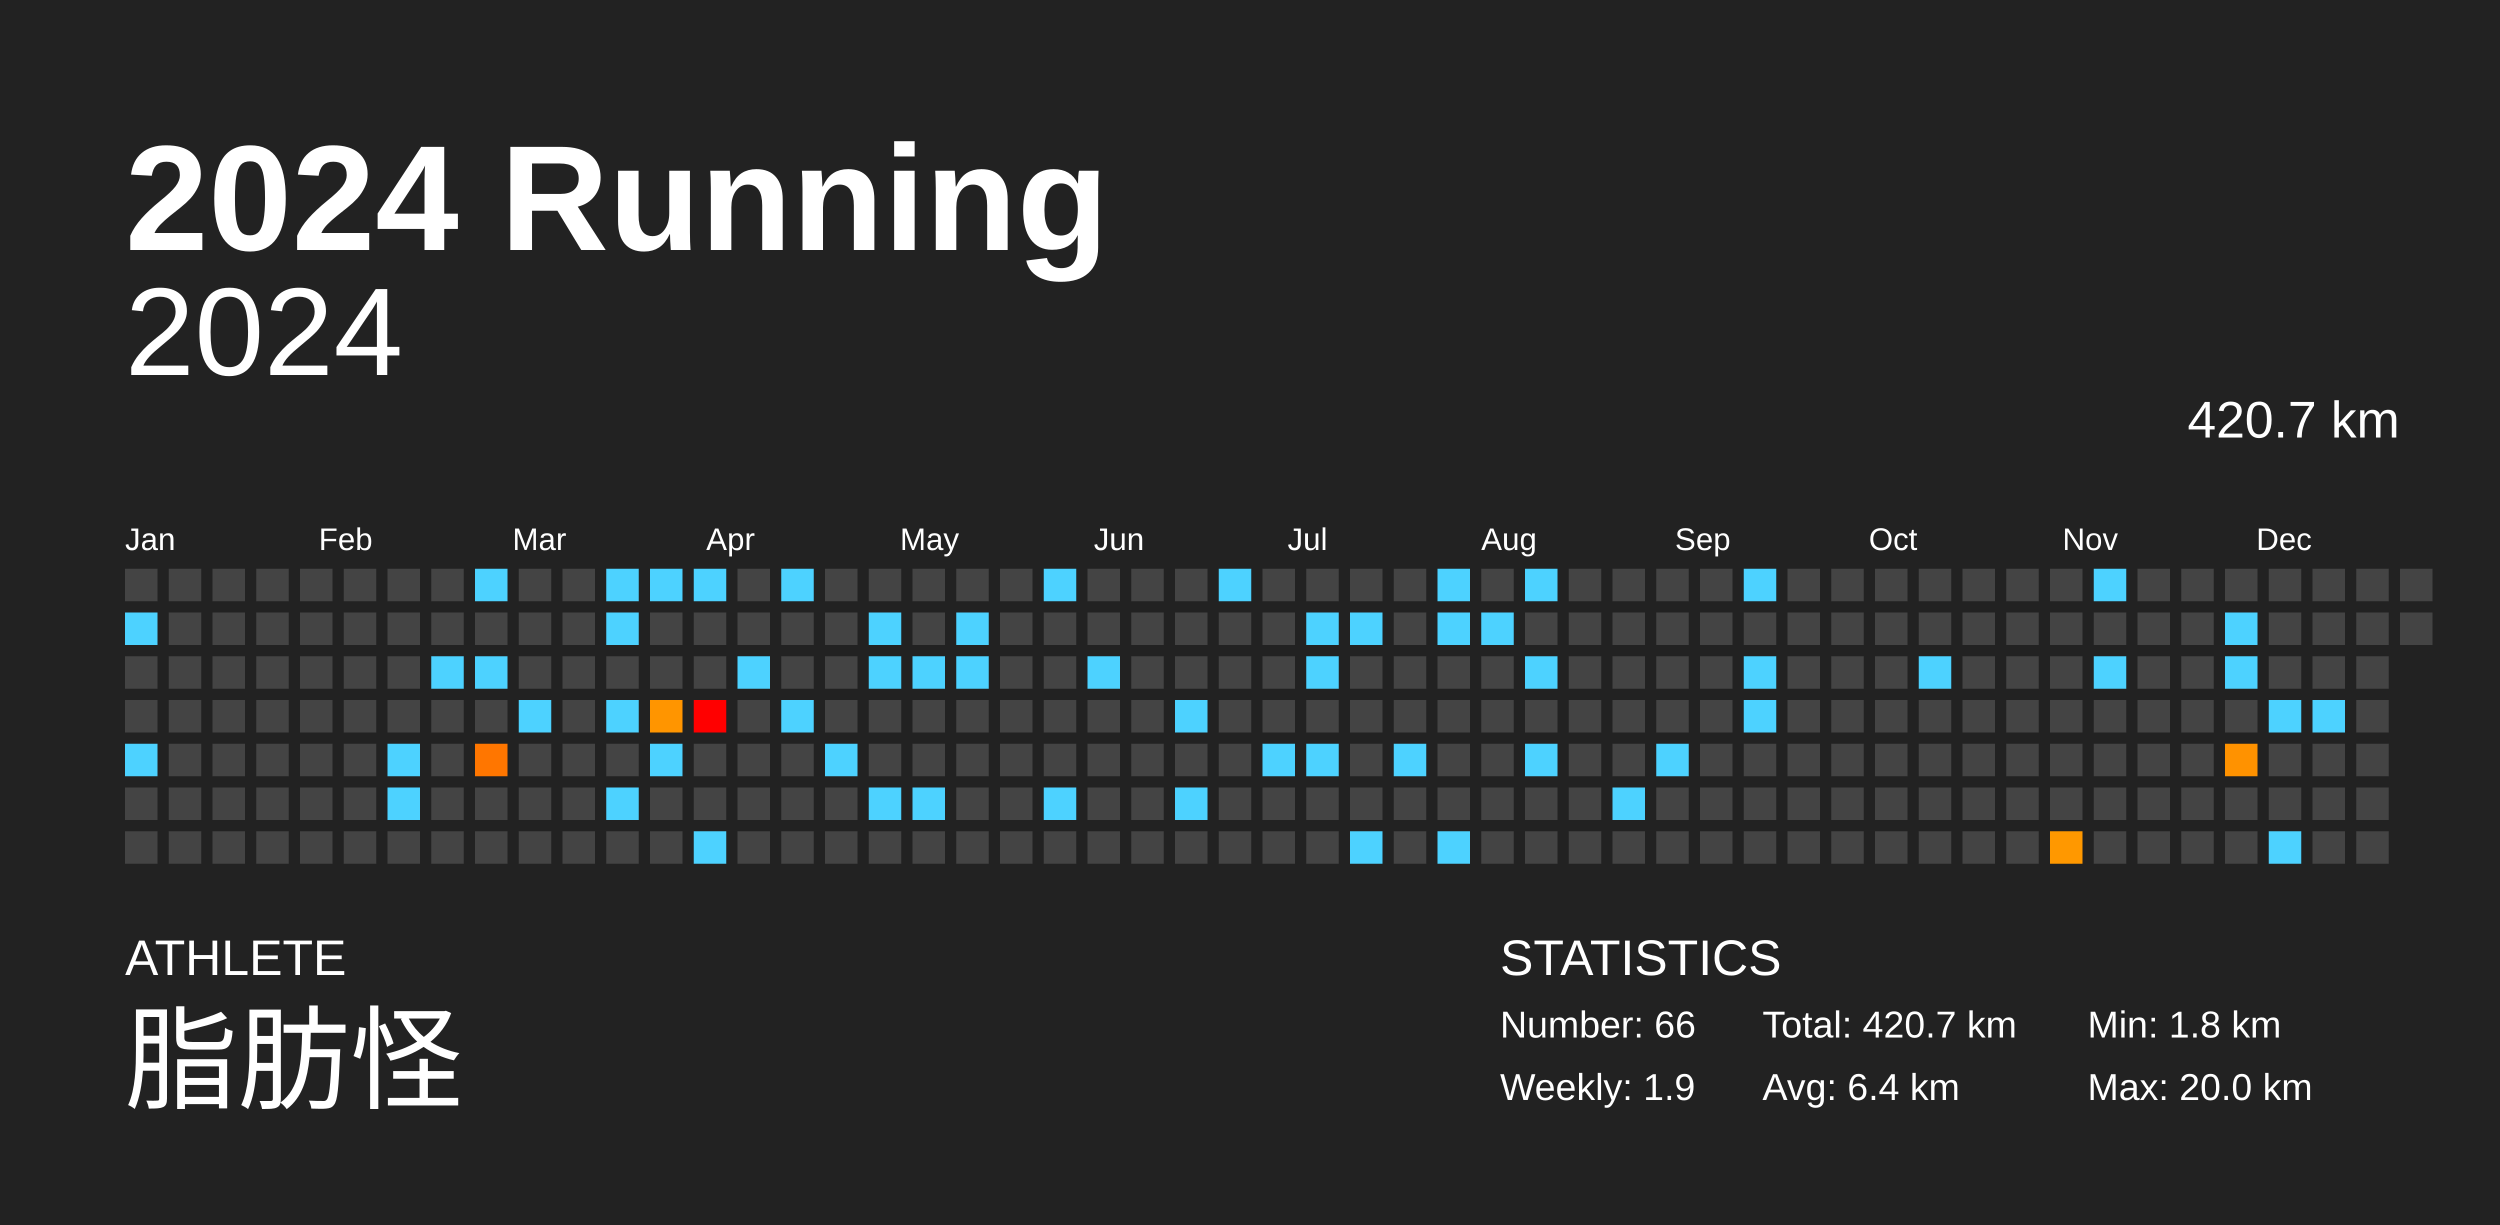
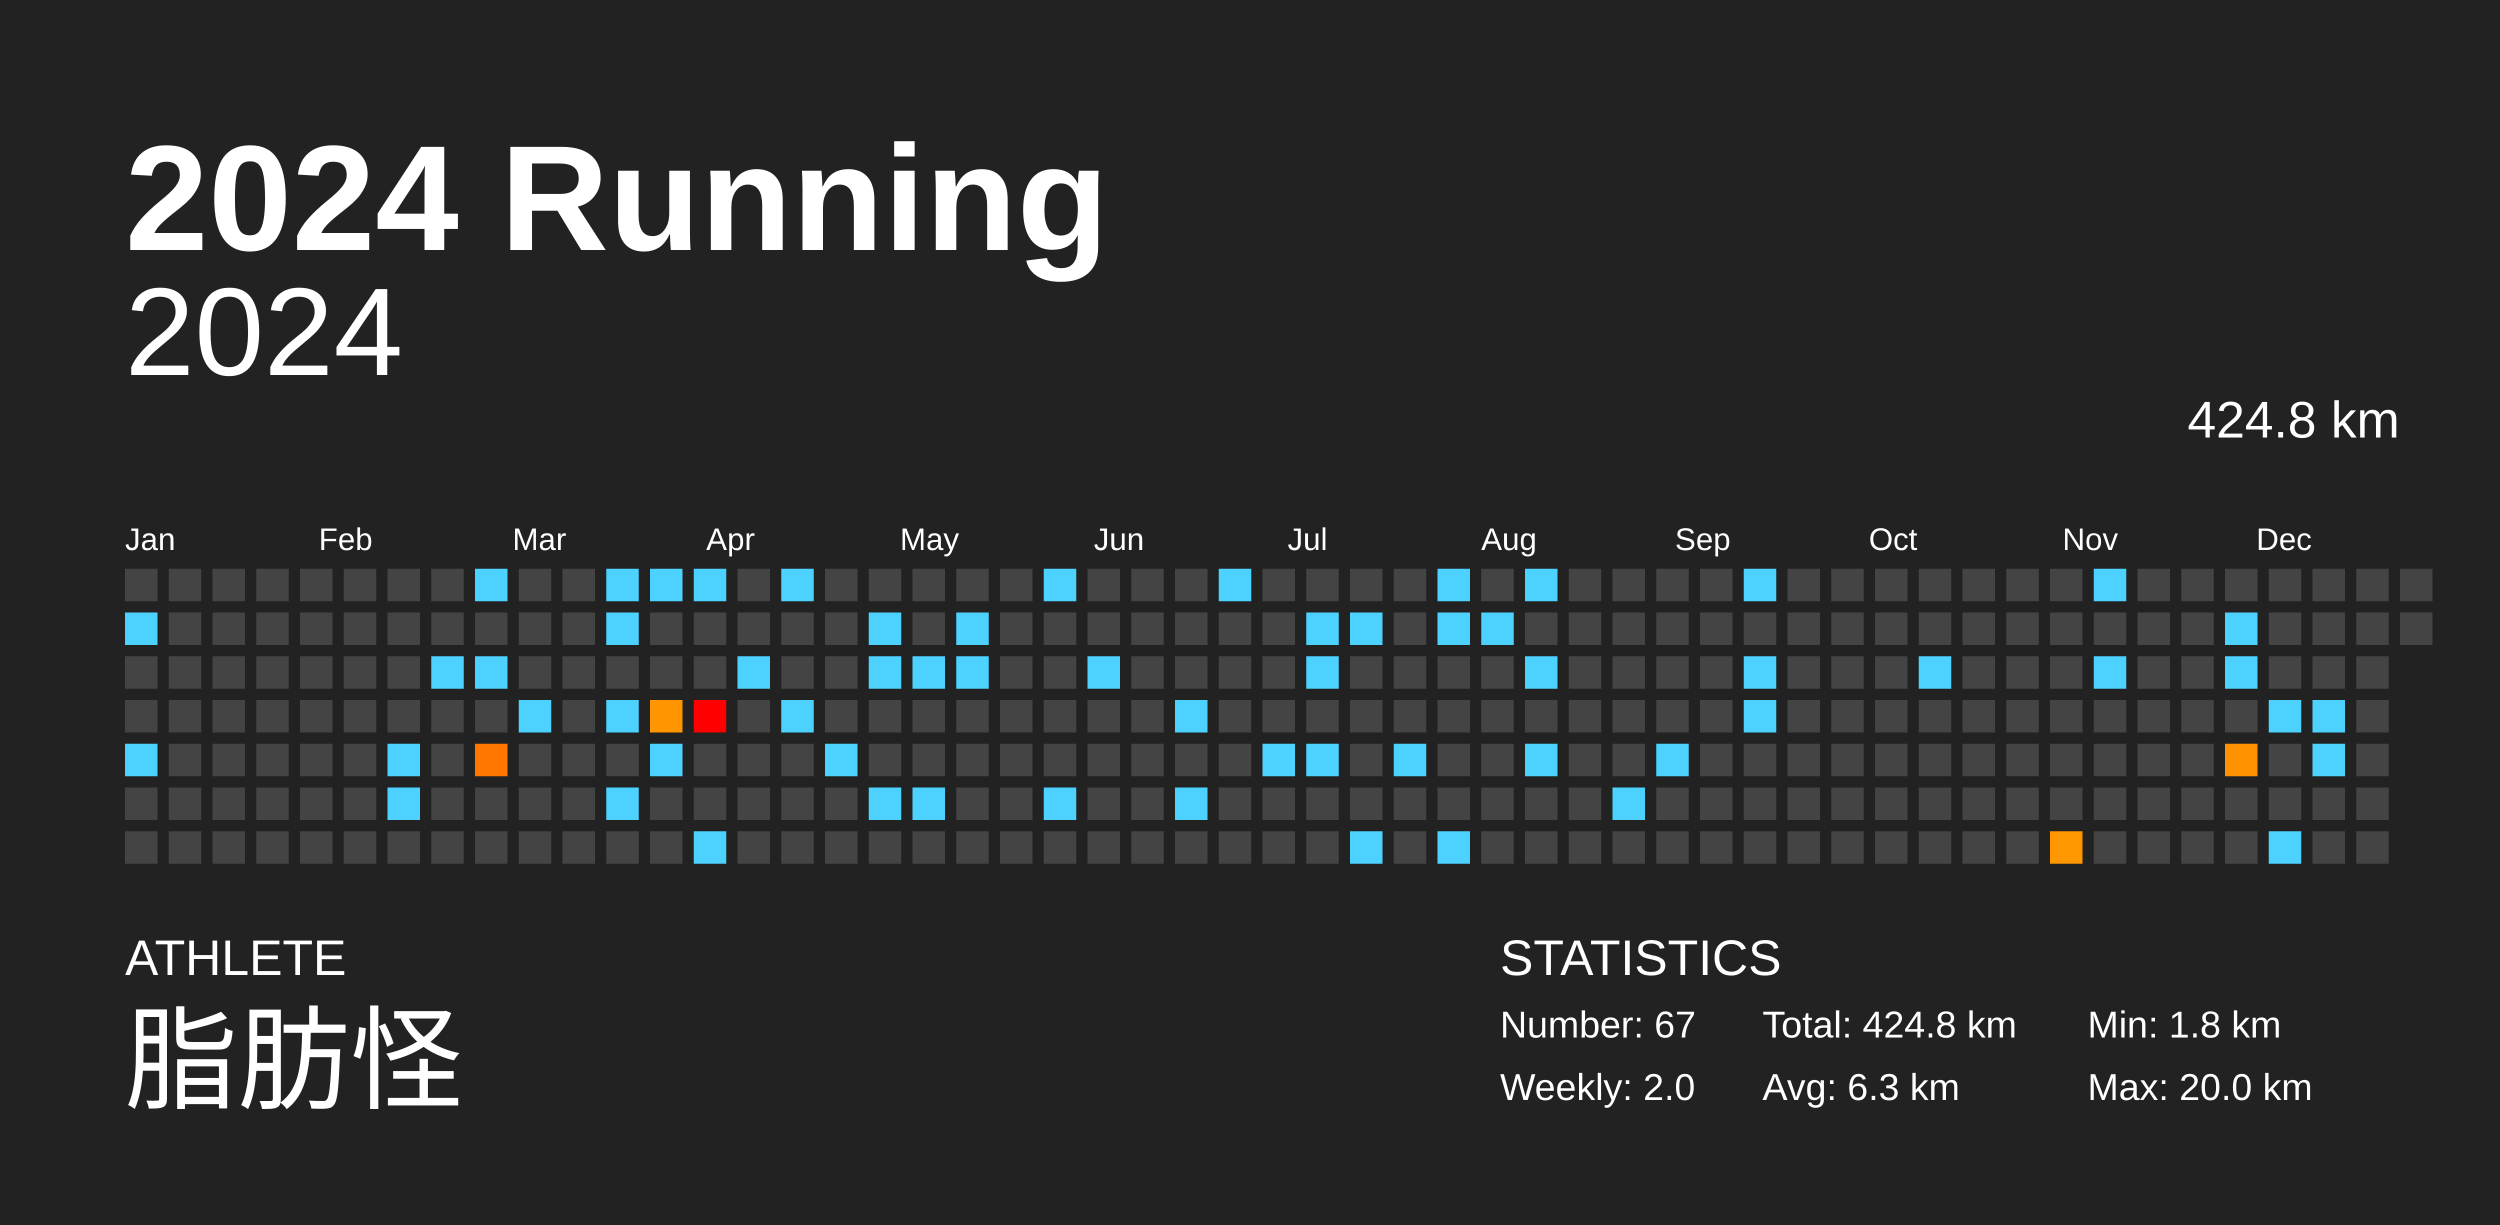
<svg xmlns="http://www.w3.org/2000/svg" baseProfile="full" height="98mm" version="1.1" viewBox="0,0,200,98" width="200mm">
  <defs />
  <rect fill="#222222" height="98" width="200" x="0" y="0" />
  <text fill="#FFFFFF" style="font-size:12px; font-family:Arial; font-weight:bold;" x="10" y="20">2024 Running</text>
  <text fill="#FFFFFF" style="font-size:4px; font-family:Arial" x="10" y="78">ATHLETE</text>
  <text fill="#FFFFFF" style="font-size:9px; font-family:Arial" x="10" y="88">脂肪怪</text>
  <text fill="#FFFFFF" style="font-size:4px; font-family:Arial" x="120" y="78">STATISTICS</text>
-   <text fill="#FFFFFF" style="font-size:3px; font-family:Arial" x="120" y="83">Number: 66</text>
-   <text fill="#FFFFFF" style="font-size:3px; font-family:Arial" x="120" y="88">Weekly: 1.9</text>
-   <text fill="#FFFFFF" style="font-size:3px; font-family:Arial" x="141" y="83">Total: 420.7 km</text>
-   <text fill="#FFFFFF" style="font-size:3px; font-family:Arial" x="141" y="88">Avg: 6.4 km</text>
+   <text fill="#FFFFFF" style="font-size:3px; font-family:Arial" x="120" y="83">Number: 67</text>
+   <text fill="#FFFFFF" style="font-size:3px; font-family:Arial" x="120" y="88">Weekly: 2.0</text>
+   <text fill="#FFFFFF" style="font-size:3px; font-family:Arial" x="141" y="83">Total: 424.8 km</text>
+   <text fill="#FFFFFF" style="font-size:3px; font-family:Arial" x="141" y="88">Avg: 6.3 km</text>
  <text fill="#FFFFFF" style="font-size:3px; font-family:Arial" x="167" y="83">Min: 1.8 km</text>
  <text fill="#FFFFFF" style="font-size:3px; font-family:Arial" x="167" y="88">Max: 20.0 km</text>
  <text alignment-baseline="hanging" fill="#FFFFFF" style="font-size:10.0px; font-family:Arial;" x="10" y="30">2024</text>
-   <text alignment-baseline="hanging" fill="#FFFFFF" style="font-size:4.125px; font-family:Arial;" x="175" y="35">420.7 km</text>
+   <text alignment-baseline="hanging" fill="#FFFFFF" style="font-size:4.125px; font-family:Arial;" x="175" y="35">424.8 km</text>
  <text fill="#FFFFFF" style="font-size:2.5px; font-family:Arial" x="10.0" y="44">Jan</text>
  <text fill="#FFFFFF" style="font-size:2.5px; font-family:Arial" x="25.5" y="44">Feb</text>
  <text fill="#FFFFFF" style="font-size:2.5px; font-family:Arial" x="41.0" y="44">Mar</text>
  <text fill="#FFFFFF" style="font-size:2.5px; font-family:Arial" x="56.5" y="44">Apr</text>
  <text fill="#FFFFFF" style="font-size:2.5px; font-family:Arial" x="72.0" y="44">May</text>
  <text fill="#FFFFFF" style="font-size:2.5px; font-family:Arial" x="87.5" y="44">Jun</text>
  <text fill="#FFFFFF" style="font-size:2.5px; font-family:Arial" x="103.0" y="44">Jul</text>
  <text fill="#FFFFFF" style="font-size:2.5px; font-family:Arial" x="118.5" y="44">Aug</text>
  <text fill="#FFFFFF" style="font-size:2.5px; font-family:Arial" x="134.0" y="44">Sep</text>
  <text fill="#FFFFFF" style="font-size:2.5px; font-family:Arial" x="149.5" y="44">Oct</text>
  <text fill="#FFFFFF" style="font-size:2.5px; font-family:Arial" x="165.0" y="44">Nov</text>
  <text fill="#FFFFFF" style="font-size:2.5px; font-family:Arial" x="180.5" y="44">Dec</text>
  <rect fill="#444444" height="2.6" width="2.6" x="10.0" y="45.5" />
  <rect fill="#4dd2ff" height="2.6" width="2.6" x="10.0" y="49.0" />
  <rect fill="#444444" height="2.6" width="2.6" x="10.0" y="52.5" />
  <rect fill="#444444" height="2.6" width="2.6" x="10.0" y="56.0" />
  <rect fill="#4dd2ff" height="2.6" width="2.6" x="10.0" y="59.5" />
  <rect fill="#444444" height="2.6" width="2.6" x="10.0" y="63.0" />
  <rect fill="#444444" height="2.6" width="2.6" x="10.0" y="66.5" />
  <rect fill="#444444" height="2.6" width="2.6" x="13.5" y="45.5" />
  <rect fill="#444444" height="2.6" width="2.6" x="13.5" y="49.0" />
  <rect fill="#444444" height="2.6" width="2.6" x="13.5" y="52.5" />
  <rect fill="#444444" height="2.6" width="2.6" x="13.5" y="56.0" />
  <rect fill="#444444" height="2.6" width="2.6" x="13.5" y="59.5" />
  <rect fill="#444444" height="2.6" width="2.6" x="13.5" y="63.0" />
  <rect fill="#444444" height="2.6" width="2.6" x="13.5" y="66.5" />
  <rect fill="#444444" height="2.6" width="2.6" x="17.0" y="45.5" />
  <rect fill="#444444" height="2.6" width="2.6" x="17.0" y="49.0" />
  <rect fill="#444444" height="2.6" width="2.6" x="17.0" y="52.5" />
  <rect fill="#444444" height="2.6" width="2.6" x="17.0" y="56.0" />
  <rect fill="#444444" height="2.6" width="2.6" x="17.0" y="59.5" />
  <rect fill="#444444" height="2.6" width="2.6" x="17.0" y="63.0" />
  <rect fill="#444444" height="2.6" width="2.6" x="17.0" y="66.5" />
  <rect fill="#444444" height="2.6" width="2.6" x="20.5" y="45.5" />
  <rect fill="#444444" height="2.6" width="2.6" x="20.5" y="49.0" />
  <rect fill="#444444" height="2.6" width="2.6" x="20.5" y="52.5" />
  <rect fill="#444444" height="2.6" width="2.6" x="20.5" y="56.0" />
  <rect fill="#444444" height="2.6" width="2.6" x="20.5" y="59.5" />
  <rect fill="#444444" height="2.6" width="2.6" x="20.5" y="63.0" />
  <rect fill="#444444" height="2.6" width="2.6" x="20.5" y="66.5" />
  <rect fill="#444444" height="2.6" width="2.6" x="24.0" y="45.5" />
  <rect fill="#444444" height="2.6" width="2.6" x="24.0" y="49.0" />
  <rect fill="#444444" height="2.6" width="2.6" x="24.0" y="52.5" />
  <rect fill="#444444" height="2.6" width="2.6" x="24.0" y="56.0" />
  <rect fill="#444444" height="2.6" width="2.6" x="24.0" y="59.5" />
  <rect fill="#444444" height="2.6" width="2.6" x="24.0" y="63.0" />
  <rect fill="#444444" height="2.6" width="2.6" x="24.0" y="66.5" />
  <rect fill="#444444" height="2.6" width="2.6" x="27.5" y="45.5" />
  <rect fill="#444444" height="2.6" width="2.6" x="27.5" y="49.0" />
  <rect fill="#444444" height="2.6" width="2.6" x="27.5" y="52.5" />
  <rect fill="#444444" height="2.6" width="2.6" x="27.5" y="56.0" />
  <rect fill="#444444" height="2.6" width="2.6" x="27.5" y="59.5" />
  <rect fill="#444444" height="2.6" width="2.6" x="27.5" y="63.0" />
  <rect fill="#444444" height="2.6" width="2.6" x="27.5" y="66.5" />
  <rect fill="#444444" height="2.6" width="2.6" x="31.0" y="45.5" />
  <rect fill="#444444" height="2.6" width="2.6" x="31.0" y="49.0" />
  <rect fill="#444444" height="2.6" width="2.6" x="31.0" y="52.5" />
  <rect fill="#444444" height="2.6" width="2.6" x="31.0" y="56.0" />
  <rect fill="#4dd2ff" height="2.6" width="2.6" x="31.0" y="59.5" />
  <rect fill="#4dd2ff" height="2.6" width="2.6" x="31.0" y="63.0" />
  <rect fill="#444444" height="2.6" width="2.6" x="31.0" y="66.5" />
  <rect fill="#444444" height="2.6" width="2.6" x="34.5" y="45.5" />
  <rect fill="#444444" height="2.6" width="2.6" x="34.5" y="49.0" />
  <rect fill="#4dd2ff" height="2.6" width="2.6" x="34.5" y="52.5" />
  <rect fill="#444444" height="2.6" width="2.6" x="34.5" y="56.0" />
  <rect fill="#444444" height="2.6" width="2.6" x="34.5" y="59.5" />
  <rect fill="#444444" height="2.6" width="2.6" x="34.5" y="63.0" />
  <rect fill="#444444" height="2.6" width="2.6" x="34.5" y="66.5" />
  <rect fill="#4dd2ff" height="2.6" width="2.6" x="38.0" y="45.5" />
  <rect fill="#444444" height="2.6" width="2.6" x="38.0" y="49.0" />
  <rect fill="#4dd2ff" height="2.6" width="2.6" x="38.0" y="52.5" />
  <rect fill="#444444" height="2.6" width="2.6" x="38.0" y="56.0" />
  <rect fill="#ff7600" height="2.6" width="2.6" x="38.0" y="59.5" />
  <rect fill="#444444" height="2.6" width="2.6" x="38.0" y="63.0" />
  <rect fill="#444444" height="2.6" width="2.6" x="38.0" y="66.5" />
  <rect fill="#444444" height="2.6" width="2.6" x="41.5" y="45.5" />
  <rect fill="#444444" height="2.6" width="2.6" x="41.5" y="49.0" />
  <rect fill="#444444" height="2.6" width="2.6" x="41.5" y="52.5" />
  <rect fill="#4dd2ff" height="2.6" width="2.6" x="41.5" y="56.0" />
  <rect fill="#444444" height="2.6" width="2.6" x="41.5" y="59.5" />
  <rect fill="#444444" height="2.6" width="2.6" x="41.5" y="63.0" />
  <rect fill="#444444" height="2.6" width="2.6" x="41.5" y="66.5" />
  <rect fill="#444444" height="2.6" width="2.6" x="45.0" y="45.5" />
  <rect fill="#444444" height="2.6" width="2.6" x="45.0" y="49.0" />
  <rect fill="#444444" height="2.6" width="2.6" x="45.0" y="52.5" />
  <rect fill="#444444" height="2.6" width="2.6" x="45.0" y="56.0" />
  <rect fill="#444444" height="2.6" width="2.6" x="45.0" y="59.5" />
  <rect fill="#444444" height="2.6" width="2.6" x="45.0" y="63.0" />
  <rect fill="#444444" height="2.6" width="2.6" x="45.0" y="66.5" />
  <rect fill="#4dd2ff" height="2.6" width="2.6" x="48.5" y="45.5" />
  <rect fill="#4dd2ff" height="2.6" width="2.6" x="48.5" y="49.0" />
  <rect fill="#444444" height="2.6" width="2.6" x="48.5" y="52.5" />
  <rect fill="#4dd2ff" height="2.6" width="2.6" x="48.5" y="56.0" />
  <rect fill="#444444" height="2.6" width="2.6" x="48.5" y="59.5" />
  <rect fill="#4dd2ff" height="2.6" width="2.6" x="48.5" y="63.0" />
  <rect fill="#444444" height="2.6" width="2.6" x="48.5" y="66.5" />
  <rect fill="#4dd2ff" height="2.6" width="2.6" x="52.0" y="45.5" />
  <rect fill="#444444" height="2.6" width="2.6" x="52.0" y="49.0" />
  <rect fill="#444444" height="2.6" width="2.6" x="52.0" y="52.5" />
  <rect fill="#ff9500" height="2.6" width="2.6" x="52.0" y="56.0" />
  <rect fill="#4dd2ff" height="2.6" width="2.6" x="52.0" y="59.5" />
  <rect fill="#444444" height="2.6" width="2.6" x="52.0" y="63.0" />
  <rect fill="#444444" height="2.6" width="2.6" x="52.0" y="66.5" />
  <rect fill="#4dd2ff" height="2.6" width="2.6" x="55.5" y="45.5" />
  <rect fill="#444444" height="2.6" width="2.6" x="55.5" y="49.0" />
  <rect fill="#444444" height="2.6" width="2.6" x="55.5" y="52.5" />
  <rect fill="red" height="2.6" width="2.6" x="55.5" y="56.0" />
  <rect fill="#444444" height="2.6" width="2.6" x="55.5" y="59.5" />
  <rect fill="#444444" height="2.6" width="2.6" x="55.5" y="63.0" />
  <rect fill="#4dd2ff" height="2.6" width="2.6" x="55.5" y="66.5" />
  <rect fill="#444444" height="2.6" width="2.6" x="59.0" y="45.5" />
  <rect fill="#444444" height="2.6" width="2.6" x="59.0" y="49.0" />
  <rect fill="#4dd2ff" height="2.6" width="2.6" x="59.0" y="52.5" />
  <rect fill="#444444" height="2.6" width="2.6" x="59.0" y="56.0" />
  <rect fill="#444444" height="2.6" width="2.6" x="59.0" y="59.5" />
  <rect fill="#444444" height="2.6" width="2.6" x="59.0" y="63.0" />
  <rect fill="#444444" height="2.6" width="2.6" x="59.0" y="66.5" />
  <rect fill="#4dd2ff" height="2.6" width="2.6" x="62.5" y="45.5" />
  <rect fill="#444444" height="2.6" width="2.6" x="62.5" y="49.0" />
  <rect fill="#444444" height="2.6" width="2.6" x="62.5" y="52.5" />
  <rect fill="#4dd2ff" height="2.6" width="2.6" x="62.5" y="56.0" />
  <rect fill="#444444" height="2.6" width="2.6" x="62.5" y="59.5" />
  <rect fill="#444444" height="2.6" width="2.6" x="62.5" y="63.0" />
  <rect fill="#444444" height="2.6" width="2.6" x="62.5" y="66.5" />
  <rect fill="#444444" height="2.6" width="2.6" x="66.0" y="45.5" />
  <rect fill="#444444" height="2.6" width="2.6" x="66.0" y="49.0" />
  <rect fill="#444444" height="2.6" width="2.6" x="66.0" y="52.5" />
  <rect fill="#444444" height="2.6" width="2.6" x="66.0" y="56.0" />
  <rect fill="#4dd2ff" height="2.6" width="2.6" x="66.0" y="59.5" />
  <rect fill="#444444" height="2.6" width="2.6" x="66.0" y="63.0" />
  <rect fill="#444444" height="2.6" width="2.6" x="66.0" y="66.5" />
  <rect fill="#444444" height="2.6" width="2.6" x="69.5" y="45.5" />
  <rect fill="#4dd2ff" height="2.6" width="2.6" x="69.5" y="49.0" />
  <rect fill="#4dd2ff" height="2.6" width="2.6" x="69.5" y="52.5" />
  <rect fill="#444444" height="2.6" width="2.6" x="69.5" y="56.0" />
  <rect fill="#444444" height="2.6" width="2.6" x="69.5" y="59.5" />
  <rect fill="#4dd2ff" height="2.6" width="2.6" x="69.5" y="63.0" />
  <rect fill="#444444" height="2.6" width="2.6" x="69.5" y="66.5" />
  <rect fill="#444444" height="2.6" width="2.6" x="73.0" y="45.5" />
  <rect fill="#444444" height="2.6" width="2.6" x="73.0" y="49.0" />
  <rect fill="#4dd2ff" height="2.6" width="2.6" x="73.0" y="52.5" />
  <rect fill="#444444" height="2.6" width="2.6" x="73.0" y="56.0" />
  <rect fill="#444444" height="2.6" width="2.6" x="73.0" y="59.5" />
  <rect fill="#4dd2ff" height="2.6" width="2.6" x="73.0" y="63.0" />
  <rect fill="#444444" height="2.6" width="2.6" x="73.0" y="66.5" />
  <rect fill="#444444" height="2.6" width="2.6" x="76.5" y="45.5" />
  <rect fill="#4dd2ff" height="2.6" width="2.6" x="76.5" y="49.0" />
  <rect fill="#4dd2ff" height="2.6" width="2.6" x="76.5" y="52.5" />
  <rect fill="#444444" height="2.6" width="2.6" x="76.5" y="56.0" />
  <rect fill="#444444" height="2.6" width="2.6" x="76.5" y="59.5" />
  <rect fill="#444444" height="2.6" width="2.6" x="76.5" y="63.0" />
  <rect fill="#444444" height="2.6" width="2.6" x="76.5" y="66.5" />
  <rect fill="#444444" height="2.6" width="2.6" x="80.0" y="45.5" />
  <rect fill="#444444" height="2.6" width="2.6" x="80.0" y="49.0" />
  <rect fill="#444444" height="2.6" width="2.6" x="80.0" y="52.5" />
  <rect fill="#444444" height="2.6" width="2.6" x="80.0" y="56.0" />
  <rect fill="#444444" height="2.6" width="2.6" x="80.0" y="59.5" />
  <rect fill="#444444" height="2.6" width="2.6" x="80.0" y="63.0" />
  <rect fill="#444444" height="2.6" width="2.6" x="80.0" y="66.5" />
  <rect fill="#4dd2ff" height="2.6" width="2.6" x="83.5" y="45.5" />
  <rect fill="#444444" height="2.6" width="2.6" x="83.5" y="49.0" />
  <rect fill="#444444" height="2.6" width="2.6" x="83.5" y="52.5" />
  <rect fill="#444444" height="2.6" width="2.6" x="83.5" y="56.0" />
  <rect fill="#444444" height="2.6" width="2.6" x="83.5" y="59.5" />
  <rect fill="#4dd2ff" height="2.6" width="2.6" x="83.5" y="63.0" />
  <rect fill="#444444" height="2.6" width="2.6" x="83.5" y="66.5" />
  <rect fill="#444444" height="2.6" width="2.6" x="87.0" y="45.5" />
  <rect fill="#444444" height="2.6" width="2.6" x="87.0" y="49.0" />
  <rect fill="#4dd2ff" height="2.6" width="2.6" x="87.0" y="52.5" />
  <rect fill="#444444" height="2.6" width="2.6" x="87.0" y="56.0" />
  <rect fill="#444444" height="2.6" width="2.6" x="87.0" y="59.5" />
  <rect fill="#444444" height="2.6" width="2.6" x="87.0" y="63.0" />
  <rect fill="#444444" height="2.6" width="2.6" x="87.0" y="66.5" />
  <rect fill="#444444" height="2.6" width="2.6" x="90.5" y="45.5" />
  <rect fill="#444444" height="2.6" width="2.6" x="90.5" y="49.0" />
  <rect fill="#444444" height="2.6" width="2.6" x="90.5" y="52.5" />
  <rect fill="#444444" height="2.6" width="2.6" x="90.5" y="56.0" />
  <rect fill="#444444" height="2.6" width="2.6" x="90.5" y="59.5" />
  <rect fill="#444444" height="2.6" width="2.6" x="90.5" y="63.0" />
  <rect fill="#444444" height="2.6" width="2.6" x="90.5" y="66.5" />
  <rect fill="#444444" height="2.6" width="2.6" x="94.0" y="45.5" />
  <rect fill="#444444" height="2.6" width="2.6" x="94.0" y="49.0" />
  <rect fill="#444444" height="2.6" width="2.6" x="94.0" y="52.5" />
  <rect fill="#4dd2ff" height="2.6" width="2.6" x="94.0" y="56.0" />
  <rect fill="#444444" height="2.6" width="2.6" x="94.0" y="59.5" />
  <rect fill="#4dd2ff" height="2.6" width="2.6" x="94.0" y="63.0" />
  <rect fill="#444444" height="2.6" width="2.6" x="94.0" y="66.5" />
  <rect fill="#4dd2ff" height="2.6" width="2.6" x="97.5" y="45.5" />
  <rect fill="#444444" height="2.6" width="2.6" x="97.5" y="49.0" />
  <rect fill="#444444" height="2.6" width="2.6" x="97.5" y="52.5" />
  <rect fill="#444444" height="2.6" width="2.6" x="97.5" y="56.0" />
  <rect fill="#444444" height="2.6" width="2.6" x="97.5" y="59.5" />
  <rect fill="#444444" height="2.6" width="2.6" x="97.5" y="63.0" />
  <rect fill="#444444" height="2.6" width="2.6" x="97.5" y="66.5" />
  <rect fill="#444444" height="2.6" width="2.6" x="101.0" y="45.5" />
  <rect fill="#444444" height="2.6" width="2.6" x="101.0" y="49.0" />
  <rect fill="#444444" height="2.6" width="2.6" x="101.0" y="52.5" />
  <rect fill="#444444" height="2.6" width="2.6" x="101.0" y="56.0" />
  <rect fill="#4dd2ff" height="2.6" width="2.6" x="101.0" y="59.5" />
  <rect fill="#444444" height="2.6" width="2.6" x="101.0" y="63.0" />
  <rect fill="#444444" height="2.6" width="2.6" x="101.0" y="66.5" />
  <rect fill="#444444" height="2.6" width="2.6" x="104.5" y="45.5" />
  <rect fill="#4dd2ff" height="2.6" width="2.6" x="104.5" y="49.0" />
  <rect fill="#4dd2ff" height="2.6" width="2.6" x="104.5" y="52.5" />
  <rect fill="#444444" height="2.6" width="2.6" x="104.5" y="56.0" />
  <rect fill="#4dd2ff" height="2.6" width="2.6" x="104.5" y="59.5" />
  <rect fill="#444444" height="2.6" width="2.6" x="104.5" y="63.0" />
  <rect fill="#444444" height="2.6" width="2.6" x="104.5" y="66.5" />
  <rect fill="#444444" height="2.6" width="2.6" x="108.0" y="45.5" />
  <rect fill="#4dd2ff" height="2.6" width="2.6" x="108.0" y="49.0" />
  <rect fill="#444444" height="2.6" width="2.6" x="108.0" y="52.5" />
  <rect fill="#444444" height="2.6" width="2.6" x="108.0" y="56.0" />
  <rect fill="#444444" height="2.6" width="2.6" x="108.0" y="59.5" />
  <rect fill="#444444" height="2.6" width="2.6" x="108.0" y="63.0" />
  <rect fill="#4dd2ff" height="2.6" width="2.6" x="108.0" y="66.5" />
  <rect fill="#444444" height="2.6" width="2.6" x="111.5" y="45.5" />
  <rect fill="#444444" height="2.6" width="2.6" x="111.5" y="49.0" />
  <rect fill="#444444" height="2.6" width="2.6" x="111.5" y="52.5" />
  <rect fill="#444444" height="2.6" width="2.6" x="111.5" y="56.0" />
  <rect fill="#4dd2ff" height="2.6" width="2.6" x="111.5" y="59.5" />
  <rect fill="#444444" height="2.6" width="2.6" x="111.5" y="63.0" />
  <rect fill="#444444" height="2.6" width="2.6" x="111.5" y="66.5" />
  <rect fill="#4dd2ff" height="2.6" width="2.6" x="115.0" y="45.5" />
  <rect fill="#4dd2ff" height="2.6" width="2.6" x="115.0" y="49.0" />
  <rect fill="#444444" height="2.6" width="2.6" x="115.0" y="52.5" />
  <rect fill="#444444" height="2.6" width="2.6" x="115.0" y="56.0" />
  <rect fill="#444444" height="2.6" width="2.6" x="115.0" y="59.5" />
  <rect fill="#444444" height="2.6" width="2.6" x="115.0" y="63.0" />
  <rect fill="#4dd2ff" height="2.6" width="2.6" x="115.0" y="66.5" />
  <rect fill="#444444" height="2.6" width="2.6" x="118.5" y="45.5" />
  <rect fill="#4dd2ff" height="2.6" width="2.6" x="118.5" y="49.0" />
  <rect fill="#444444" height="2.6" width="2.6" x="118.5" y="52.5" />
  <rect fill="#444444" height="2.6" width="2.6" x="118.5" y="56.0" />
  <rect fill="#444444" height="2.6" width="2.6" x="118.5" y="59.5" />
  <rect fill="#444444" height="2.6" width="2.6" x="118.5" y="63.0" />
  <rect fill="#444444" height="2.6" width="2.6" x="118.5" y="66.5" />
  <rect fill="#4dd2ff" height="2.6" width="2.6" x="122.0" y="45.5" />
  <rect fill="#444444" height="2.6" width="2.6" x="122.0" y="49.0" />
  <rect fill="#4dd2ff" height="2.6" width="2.6" x="122.0" y="52.5" />
  <rect fill="#444444" height="2.6" width="2.6" x="122.0" y="56.0" />
  <rect fill="#4dd2ff" height="2.6" width="2.6" x="122.0" y="59.5" />
  <rect fill="#444444" height="2.6" width="2.6" x="122.0" y="63.0" />
  <rect fill="#444444" height="2.6" width="2.6" x="122.0" y="66.5" />
  <rect fill="#444444" height="2.6" width="2.6" x="125.5" y="45.5" />
  <rect fill="#444444" height="2.6" width="2.6" x="125.5" y="49.0" />
  <rect fill="#444444" height="2.6" width="2.6" x="125.5" y="52.5" />
  <rect fill="#444444" height="2.6" width="2.6" x="125.5" y="56.0" />
  <rect fill="#444444" height="2.6" width="2.6" x="125.5" y="59.5" />
  <rect fill="#444444" height="2.6" width="2.6" x="125.5" y="63.0" />
  <rect fill="#444444" height="2.6" width="2.6" x="125.5" y="66.5" />
  <rect fill="#444444" height="2.6" width="2.6" x="129.0" y="45.5" />
  <rect fill="#444444" height="2.6" width="2.6" x="129.0" y="49.0" />
  <rect fill="#444444" height="2.6" width="2.6" x="129.0" y="52.5" />
  <rect fill="#444444" height="2.6" width="2.6" x="129.0" y="56.0" />
  <rect fill="#444444" height="2.6" width="2.6" x="129.0" y="59.5" />
  <rect fill="#4dd2ff" height="2.6" width="2.6" x="129.0" y="63.0" />
  <rect fill="#444444" height="2.6" width="2.6" x="129.0" y="66.5" />
  <rect fill="#444444" height="2.6" width="2.6" x="132.5" y="45.5" />
  <rect fill="#444444" height="2.6" width="2.6" x="132.5" y="49.0" />
  <rect fill="#444444" height="2.6" width="2.6" x="132.5" y="52.5" />
  <rect fill="#444444" height="2.6" width="2.6" x="132.5" y="56.0" />
  <rect fill="#4dd2ff" height="2.6" width="2.6" x="132.5" y="59.5" />
  <rect fill="#444444" height="2.6" width="2.6" x="132.5" y="63.0" />
  <rect fill="#444444" height="2.6" width="2.6" x="132.5" y="66.5" />
  <rect fill="#444444" height="2.6" width="2.6" x="136.0" y="45.5" />
  <rect fill="#444444" height="2.6" width="2.6" x="136.0" y="49.0" />
  <rect fill="#444444" height="2.6" width="2.6" x="136.0" y="52.5" />
  <rect fill="#444444" height="2.6" width="2.6" x="136.0" y="56.0" />
  <rect fill="#444444" height="2.6" width="2.6" x="136.0" y="59.5" />
  <rect fill="#444444" height="2.6" width="2.6" x="136.0" y="63.0" />
  <rect fill="#444444" height="2.6" width="2.6" x="136.0" y="66.5" />
  <rect fill="#4dd2ff" height="2.6" width="2.6" x="139.5" y="45.5" />
  <rect fill="#444444" height="2.6" width="2.6" x="139.5" y="49.0" />
  <rect fill="#4dd2ff" height="2.6" width="2.6" x="139.5" y="52.5" />
  <rect fill="#4dd2ff" height="2.6" width="2.6" x="139.5" y="56.0" />
  <rect fill="#444444" height="2.6" width="2.6" x="139.5" y="59.5" />
  <rect fill="#444444" height="2.6" width="2.6" x="139.5" y="63.0" />
  <rect fill="#444444" height="2.6" width="2.6" x="139.5" y="66.5" />
  <rect fill="#444444" height="2.6" width="2.6" x="143.0" y="45.5" />
  <rect fill="#444444" height="2.6" width="2.6" x="143.0" y="49.0" />
  <rect fill="#444444" height="2.6" width="2.6" x="143.0" y="52.5" />
  <rect fill="#444444" height="2.6" width="2.6" x="143.0" y="56.0" />
  <rect fill="#444444" height="2.6" width="2.6" x="143.0" y="59.5" />
  <rect fill="#444444" height="2.6" width="2.6" x="143.0" y="63.0" />
  <rect fill="#444444" height="2.6" width="2.6" x="143.0" y="66.5" />
  <rect fill="#444444" height="2.6" width="2.6" x="146.5" y="45.5" />
  <rect fill="#444444" height="2.6" width="2.6" x="146.5" y="49.0" />
  <rect fill="#444444" height="2.6" width="2.6" x="146.5" y="52.5" />
  <rect fill="#444444" height="2.6" width="2.6" x="146.5" y="56.0" />
  <rect fill="#444444" height="2.6" width="2.6" x="146.5" y="59.5" />
  <rect fill="#444444" height="2.6" width="2.6" x="146.5" y="63.0" />
  <rect fill="#444444" height="2.6" width="2.6" x="146.5" y="66.5" />
  <rect fill="#444444" height="2.6" width="2.6" x="150.0" y="45.5" />
  <rect fill="#444444" height="2.6" width="2.6" x="150.0" y="49.0" />
  <rect fill="#444444" height="2.6" width="2.6" x="150.0" y="52.5" />
  <rect fill="#444444" height="2.6" width="2.6" x="150.0" y="56.0" />
  <rect fill="#444444" height="2.6" width="2.6" x="150.0" y="59.5" />
  <rect fill="#444444" height="2.6" width="2.6" x="150.0" y="63.0" />
  <rect fill="#444444" height="2.6" width="2.6" x="150.0" y="66.5" />
  <rect fill="#444444" height="2.6" width="2.6" x="153.5" y="45.5" />
  <rect fill="#444444" height="2.6" width="2.6" x="153.5" y="49.0" />
  <rect fill="#4dd2ff" height="2.6" width="2.6" x="153.5" y="52.5" />
  <rect fill="#444444" height="2.6" width="2.6" x="153.5" y="56.0" />
  <rect fill="#444444" height="2.6" width="2.6" x="153.5" y="59.5" />
  <rect fill="#444444" height="2.6" width="2.6" x="153.5" y="63.0" />
  <rect fill="#444444" height="2.6" width="2.6" x="153.5" y="66.5" />
  <rect fill="#444444" height="2.6" width="2.6" x="157.0" y="45.5" />
  <rect fill="#444444" height="2.6" width="2.6" x="157.0" y="49.0" />
  <rect fill="#444444" height="2.6" width="2.6" x="157.0" y="52.5" />
  <rect fill="#444444" height="2.6" width="2.6" x="157.0" y="56.0" />
  <rect fill="#444444" height="2.6" width="2.6" x="157.0" y="59.5" />
  <rect fill="#444444" height="2.6" width="2.6" x="157.0" y="63.0" />
  <rect fill="#444444" height="2.6" width="2.6" x="157.0" y="66.5" />
  <rect fill="#444444" height="2.6" width="2.6" x="160.5" y="45.5" />
  <rect fill="#444444" height="2.6" width="2.6" x="160.5" y="49.0" />
  <rect fill="#444444" height="2.6" width="2.6" x="160.5" y="52.5" />
  <rect fill="#444444" height="2.6" width="2.6" x="160.5" y="56.0" />
  <rect fill="#444444" height="2.6" width="2.6" x="160.5" y="59.5" />
  <rect fill="#444444" height="2.6" width="2.6" x="160.5" y="63.0" />
  <rect fill="#444444" height="2.6" width="2.6" x="160.5" y="66.5" />
  <rect fill="#444444" height="2.6" width="2.6" x="164.0" y="45.5" />
  <rect fill="#444444" height="2.6" width="2.6" x="164.0" y="49.0" />
  <rect fill="#444444" height="2.6" width="2.6" x="164.0" y="52.5" />
  <rect fill="#444444" height="2.6" width="2.6" x="164.0" y="56.0" />
  <rect fill="#444444" height="2.6" width="2.6" x="164.0" y="59.5" />
  <rect fill="#444444" height="2.6" width="2.6" x="164.0" y="63.0" />
  <rect fill="#ff9800" height="2.6" width="2.6" x="164.0" y="66.5" />
  <rect fill="#4dd2ff" height="2.6" width="2.6" x="167.5" y="45.5" />
  <rect fill="#444444" height="2.6" width="2.6" x="167.5" y="49.0" />
  <rect fill="#4dd2ff" height="2.6" width="2.6" x="167.5" y="52.5" />
  <rect fill="#444444" height="2.6" width="2.6" x="167.5" y="56.0" />
  <rect fill="#444444" height="2.6" width="2.6" x="167.5" y="59.5" />
  <rect fill="#444444" height="2.6" width="2.6" x="167.5" y="63.0" />
  <rect fill="#444444" height="2.6" width="2.6" x="167.5" y="66.5" />
  <rect fill="#444444" height="2.6" width="2.6" x="171.0" y="45.5" />
  <rect fill="#444444" height="2.6" width="2.6" x="171.0" y="49.0" />
  <rect fill="#444444" height="2.6" width="2.6" x="171.0" y="52.5" />
  <rect fill="#444444" height="2.6" width="2.6" x="171.0" y="56.0" />
  <rect fill="#444444" height="2.6" width="2.6" x="171.0" y="59.5" />
  <rect fill="#444444" height="2.6" width="2.6" x="171.0" y="63.0" />
  <rect fill="#444444" height="2.6" width="2.6" x="171.0" y="66.5" />
  <rect fill="#444444" height="2.6" width="2.6" x="174.5" y="45.5" />
  <rect fill="#444444" height="2.6" width="2.6" x="174.5" y="49.0" />
  <rect fill="#444444" height="2.6" width="2.6" x="174.5" y="52.5" />
  <rect fill="#444444" height="2.6" width="2.6" x="174.5" y="56.0" />
  <rect fill="#444444" height="2.6" width="2.6" x="174.5" y="59.5" />
  <rect fill="#444444" height="2.6" width="2.6" x="174.5" y="63.0" />
  <rect fill="#444444" height="2.6" width="2.6" x="174.5" y="66.5" />
  <rect fill="#444444" height="2.6" width="2.6" x="178.0" y="45.5" />
  <rect fill="#4dd2ff" height="2.6" width="2.6" x="178.0" y="49.0" />
  <rect fill="#4dd2ff" height="2.6" width="2.6" x="178.0" y="52.5" />
  <rect fill="#444444" height="2.6" width="2.6" x="178.0" y="56.0" />
  <rect fill="#ff9200" height="2.6" width="2.6" x="178.0" y="59.5" />
  <rect fill="#444444" height="2.6" width="2.6" x="178.0" y="63.0" />
  <rect fill="#444444" height="2.6" width="2.6" x="178.0" y="66.5" />
  <rect fill="#444444" height="2.6" width="2.6" x="181.5" y="45.5" />
  <rect fill="#444444" height="2.6" width="2.6" x="181.5" y="49.0" />
  <rect fill="#444444" height="2.6" width="2.6" x="181.5" y="52.5" />
  <rect fill="#4dd2ff" height="2.6" width="2.6" x="181.5" y="56.0" />
  <rect fill="#444444" height="2.6" width="2.6" x="181.5" y="59.5" />
  <rect fill="#444444" height="2.6" width="2.6" x="181.5" y="63.0" />
  <rect fill="#4dd2ff" height="2.6" width="2.6" x="181.5" y="66.5" />
  <rect fill="#444444" height="2.6" width="2.6" x="185.0" y="45.5" />
  <rect fill="#444444" height="2.6" width="2.6" x="185.0" y="49.0" />
  <rect fill="#444444" height="2.6" width="2.6" x="185.0" y="52.5" />
  <rect fill="#4dd2ff" height="2.6" width="2.6" x="185.0" y="56.0" />
-   <rect fill="#444444" height="2.6" width="2.6" x="185.0" y="59.5" />
+   <rect fill="#4dd2ff" height="2.6" width="2.6" x="185.0" y="59.5" />
  <rect fill="#444444" height="2.6" width="2.6" x="185.0" y="63.0" />
  <rect fill="#444444" height="2.6" width="2.6" x="185.0" y="66.5" />
  <rect fill="#444444" height="2.6" width="2.6" x="188.5" y="45.5" />
  <rect fill="#444444" height="2.6" width="2.6" x="188.5" y="49.0" />
  <rect fill="#444444" height="2.6" width="2.6" x="188.5" y="52.5" />
  <rect fill="#444444" height="2.6" width="2.6" x="188.5" y="56.0" />
  <rect fill="#444444" height="2.6" width="2.6" x="188.5" y="59.5" />
  <rect fill="#444444" height="2.6" width="2.6" x="188.5" y="63.0" />
  <rect fill="#444444" height="2.6" width="2.6" x="188.5" y="66.5" />
  <rect fill="#444444" height="2.6" width="2.6" x="192.0" y="45.5" />
  <rect fill="#444444" height="2.6" width="2.6" x="192.0" y="49.0" />
</svg>
